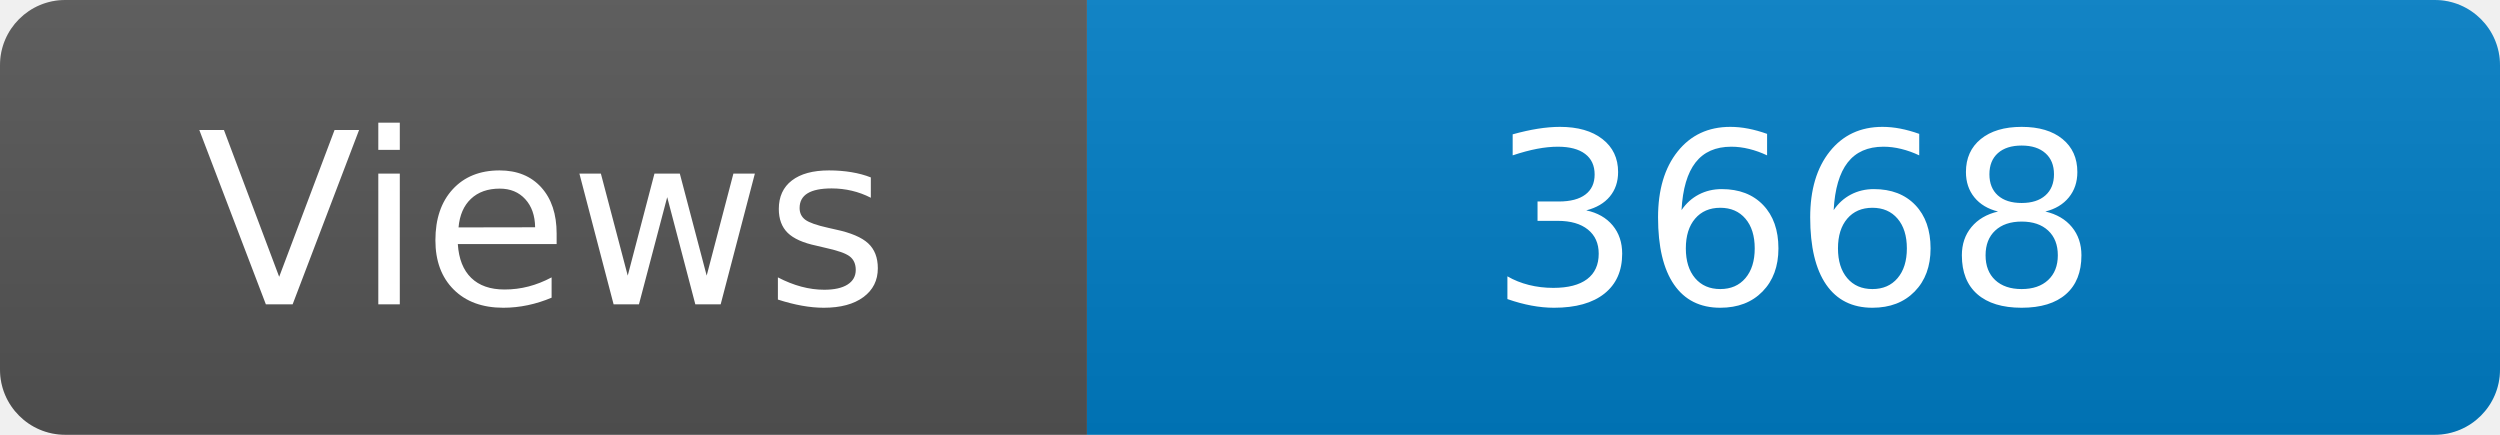
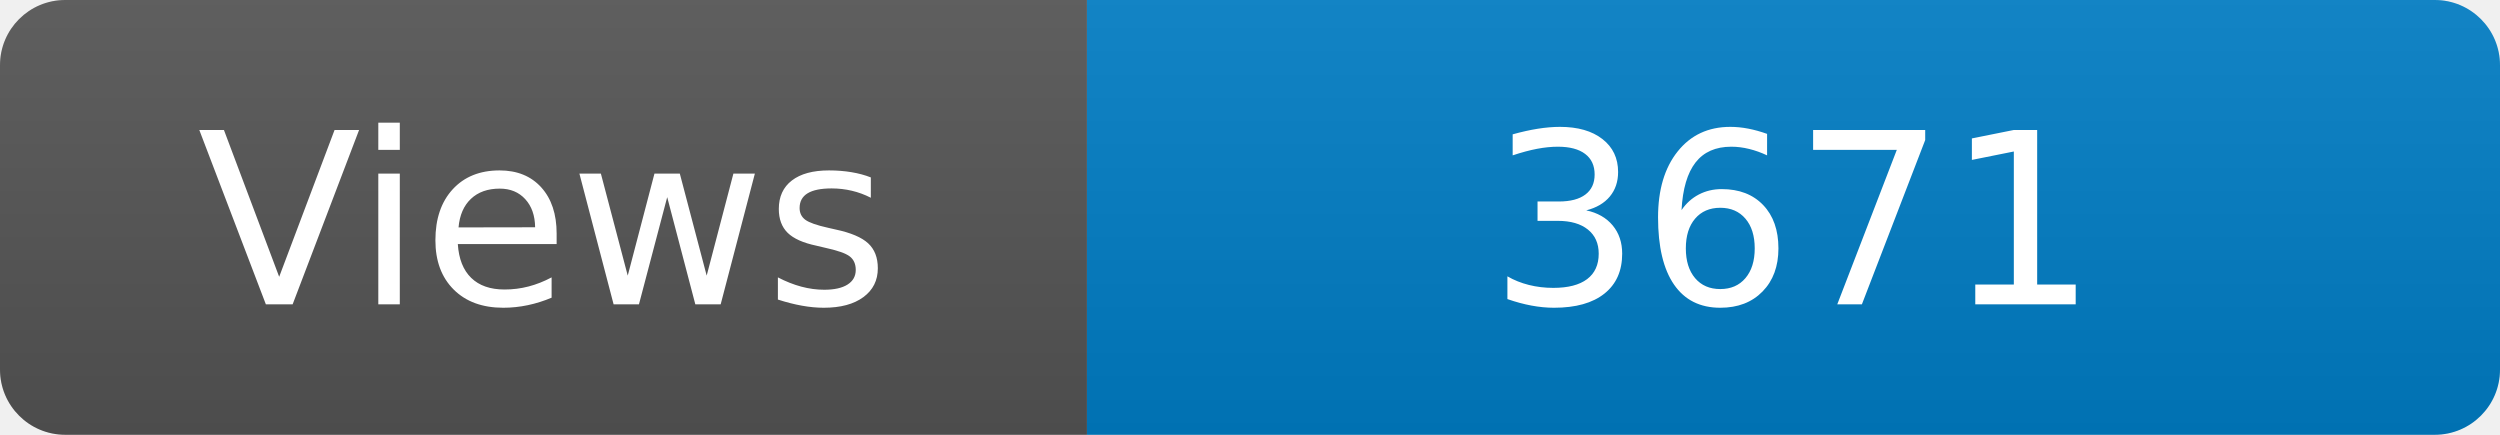
<svg xmlns="http://www.w3.org/2000/svg" width="115" height="20" role="img" aria-label="Maintained?: yes">
  <linearGradient id="s" x2="0" y2="100%">
    <stop offset="0" stop-color="#bbb" stop-opacity=".1" />
    <stop offset="1" stop-opacity=".1" />
  </linearGradient>
  <clipPath id="r">
    <rect width="115" height="20" rx="3" fill="#fff" />
  </clipPath>
  <g clip-path="url(#r)">
    <rect width="50" height="20" fill="#555" />
    <rect x="50" width="160" height="20" fill="#007ec6" />
    <rect width="115" height="20" fill="url(#s)" />
  </g>
  <g fill="#fff" text-anchor="middle" font-family="Verdana,Geneva,DejaVu Sans,sans-serif" font-size="110">
    <text x="250" y="140" transform="scale(.1)" fill="#fff">Views</text>
-     <text x="825" y="140" transform="scale(.1)" fill="#fff">3668</text>
+     <text x="825" y="140" transform="scale(.1)" fill="#fff">3671</text>
  </g>
</svg>
